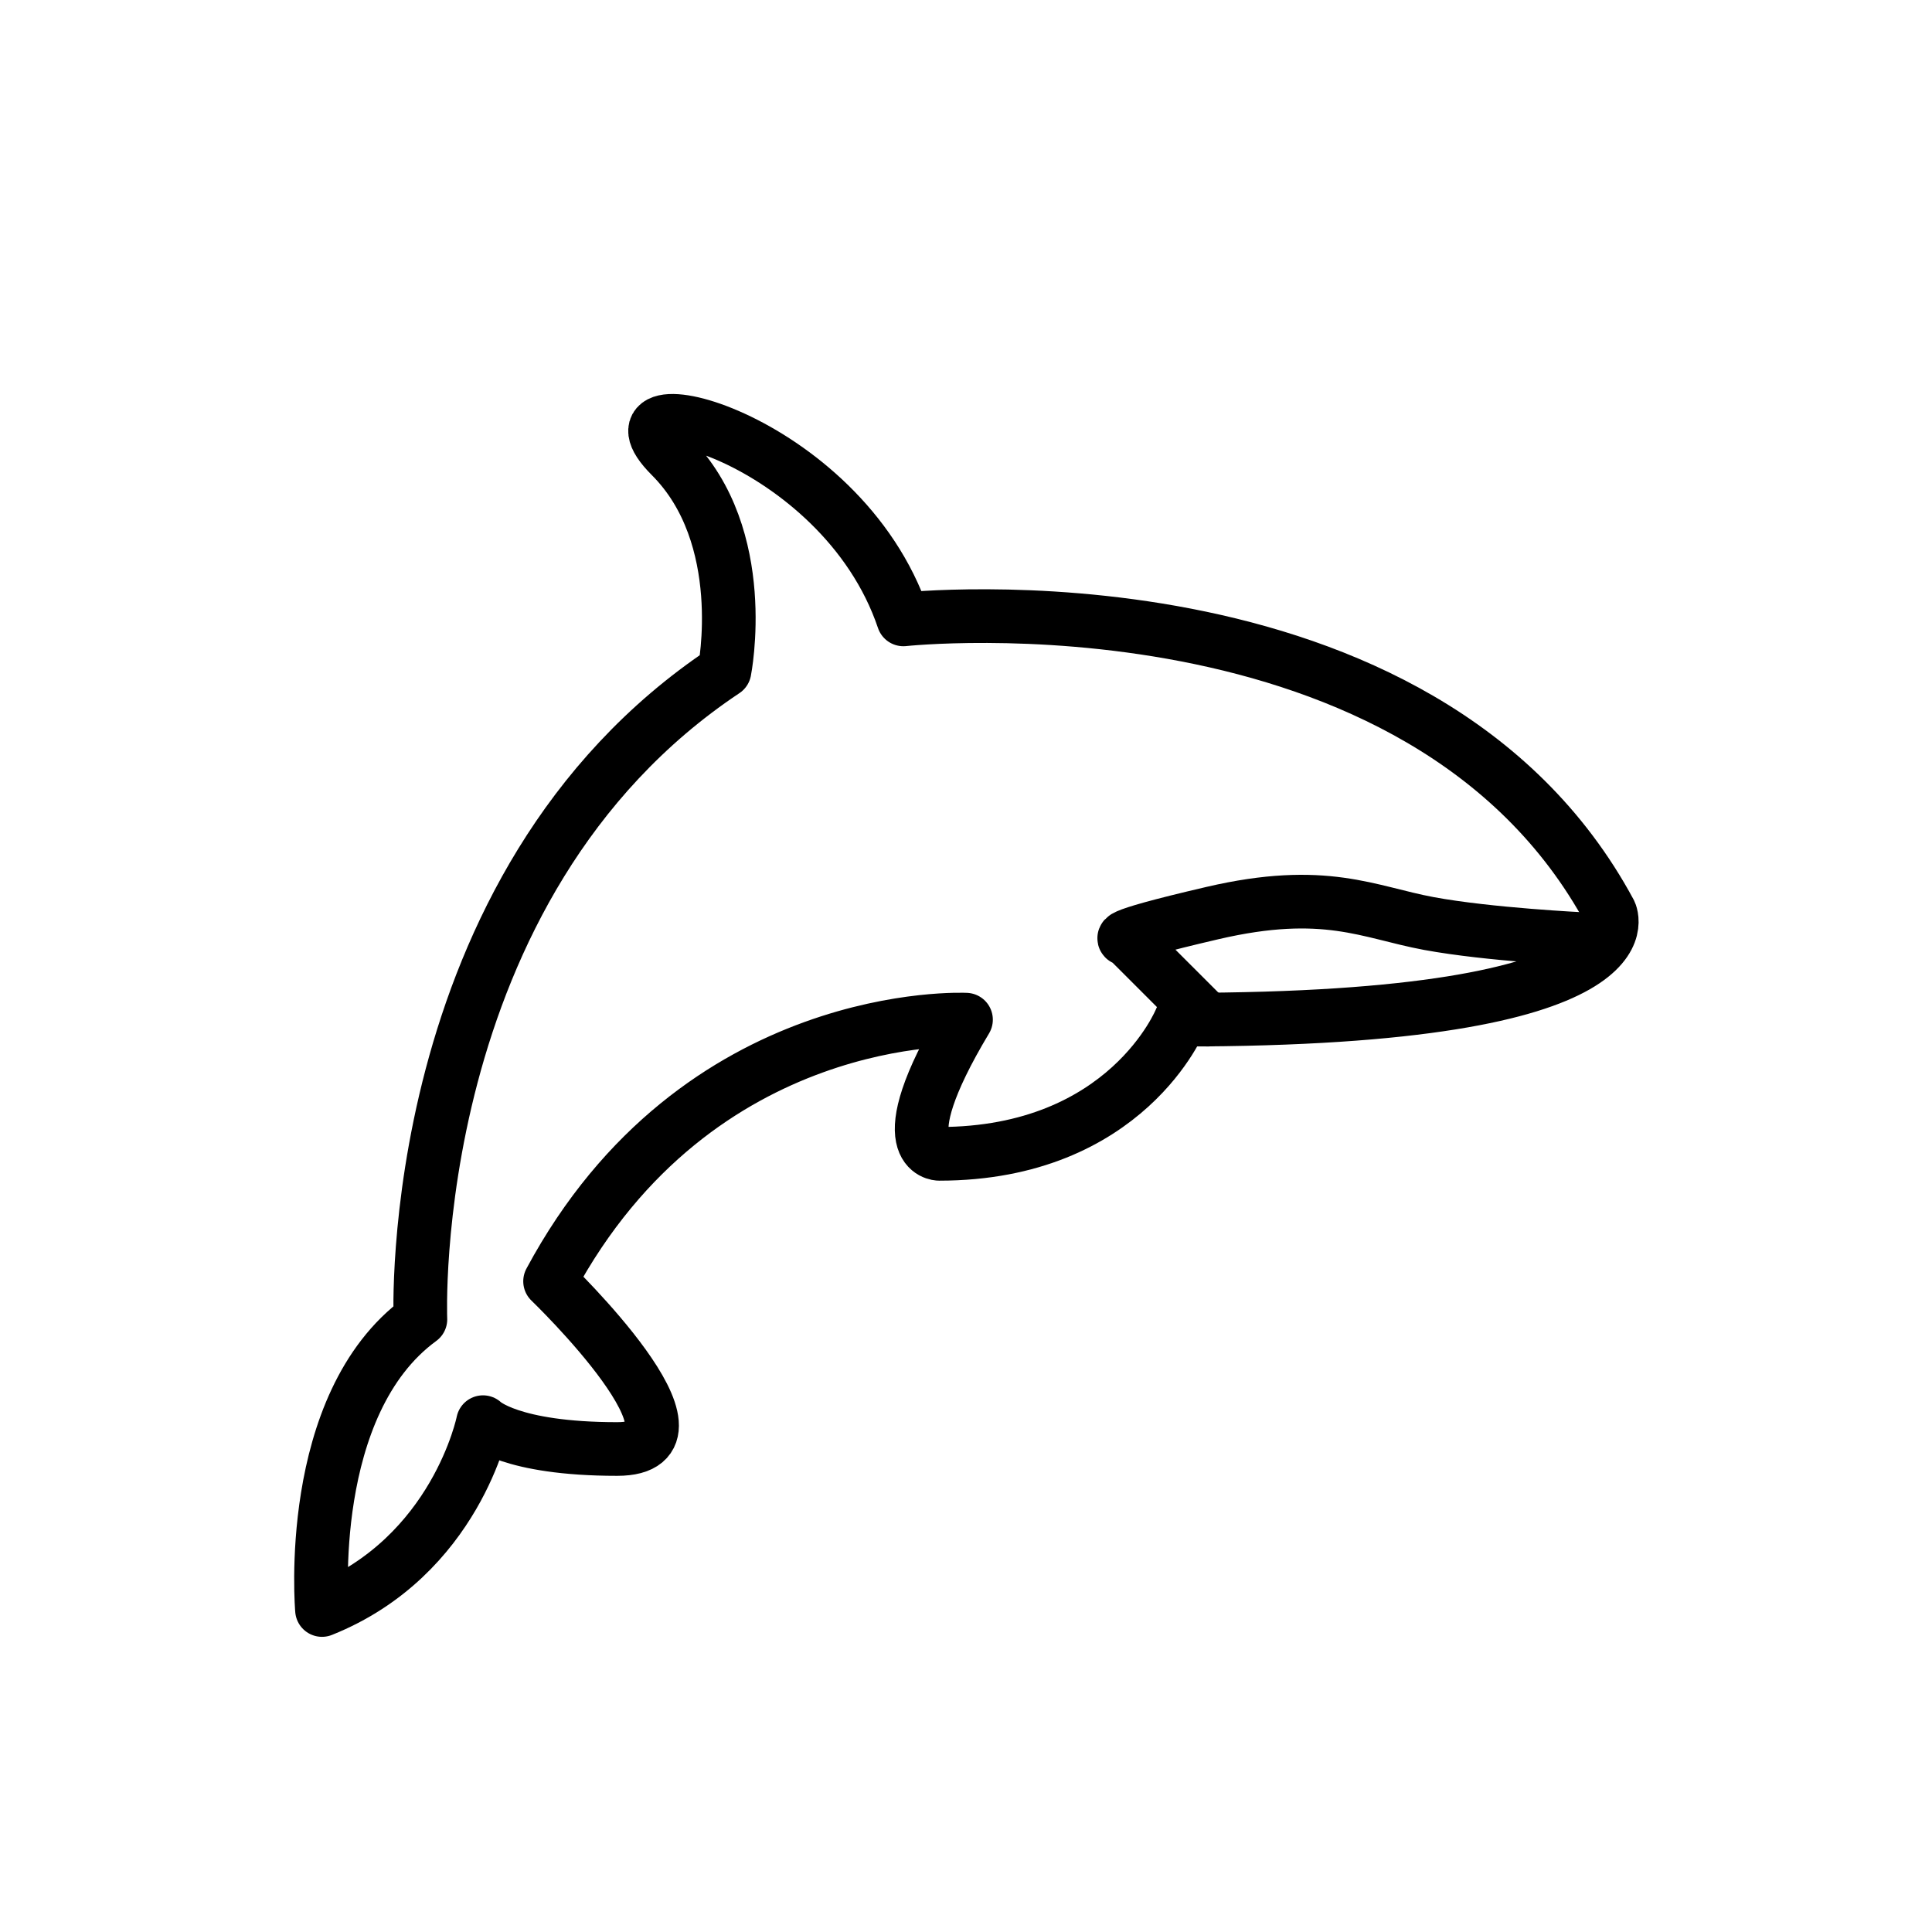
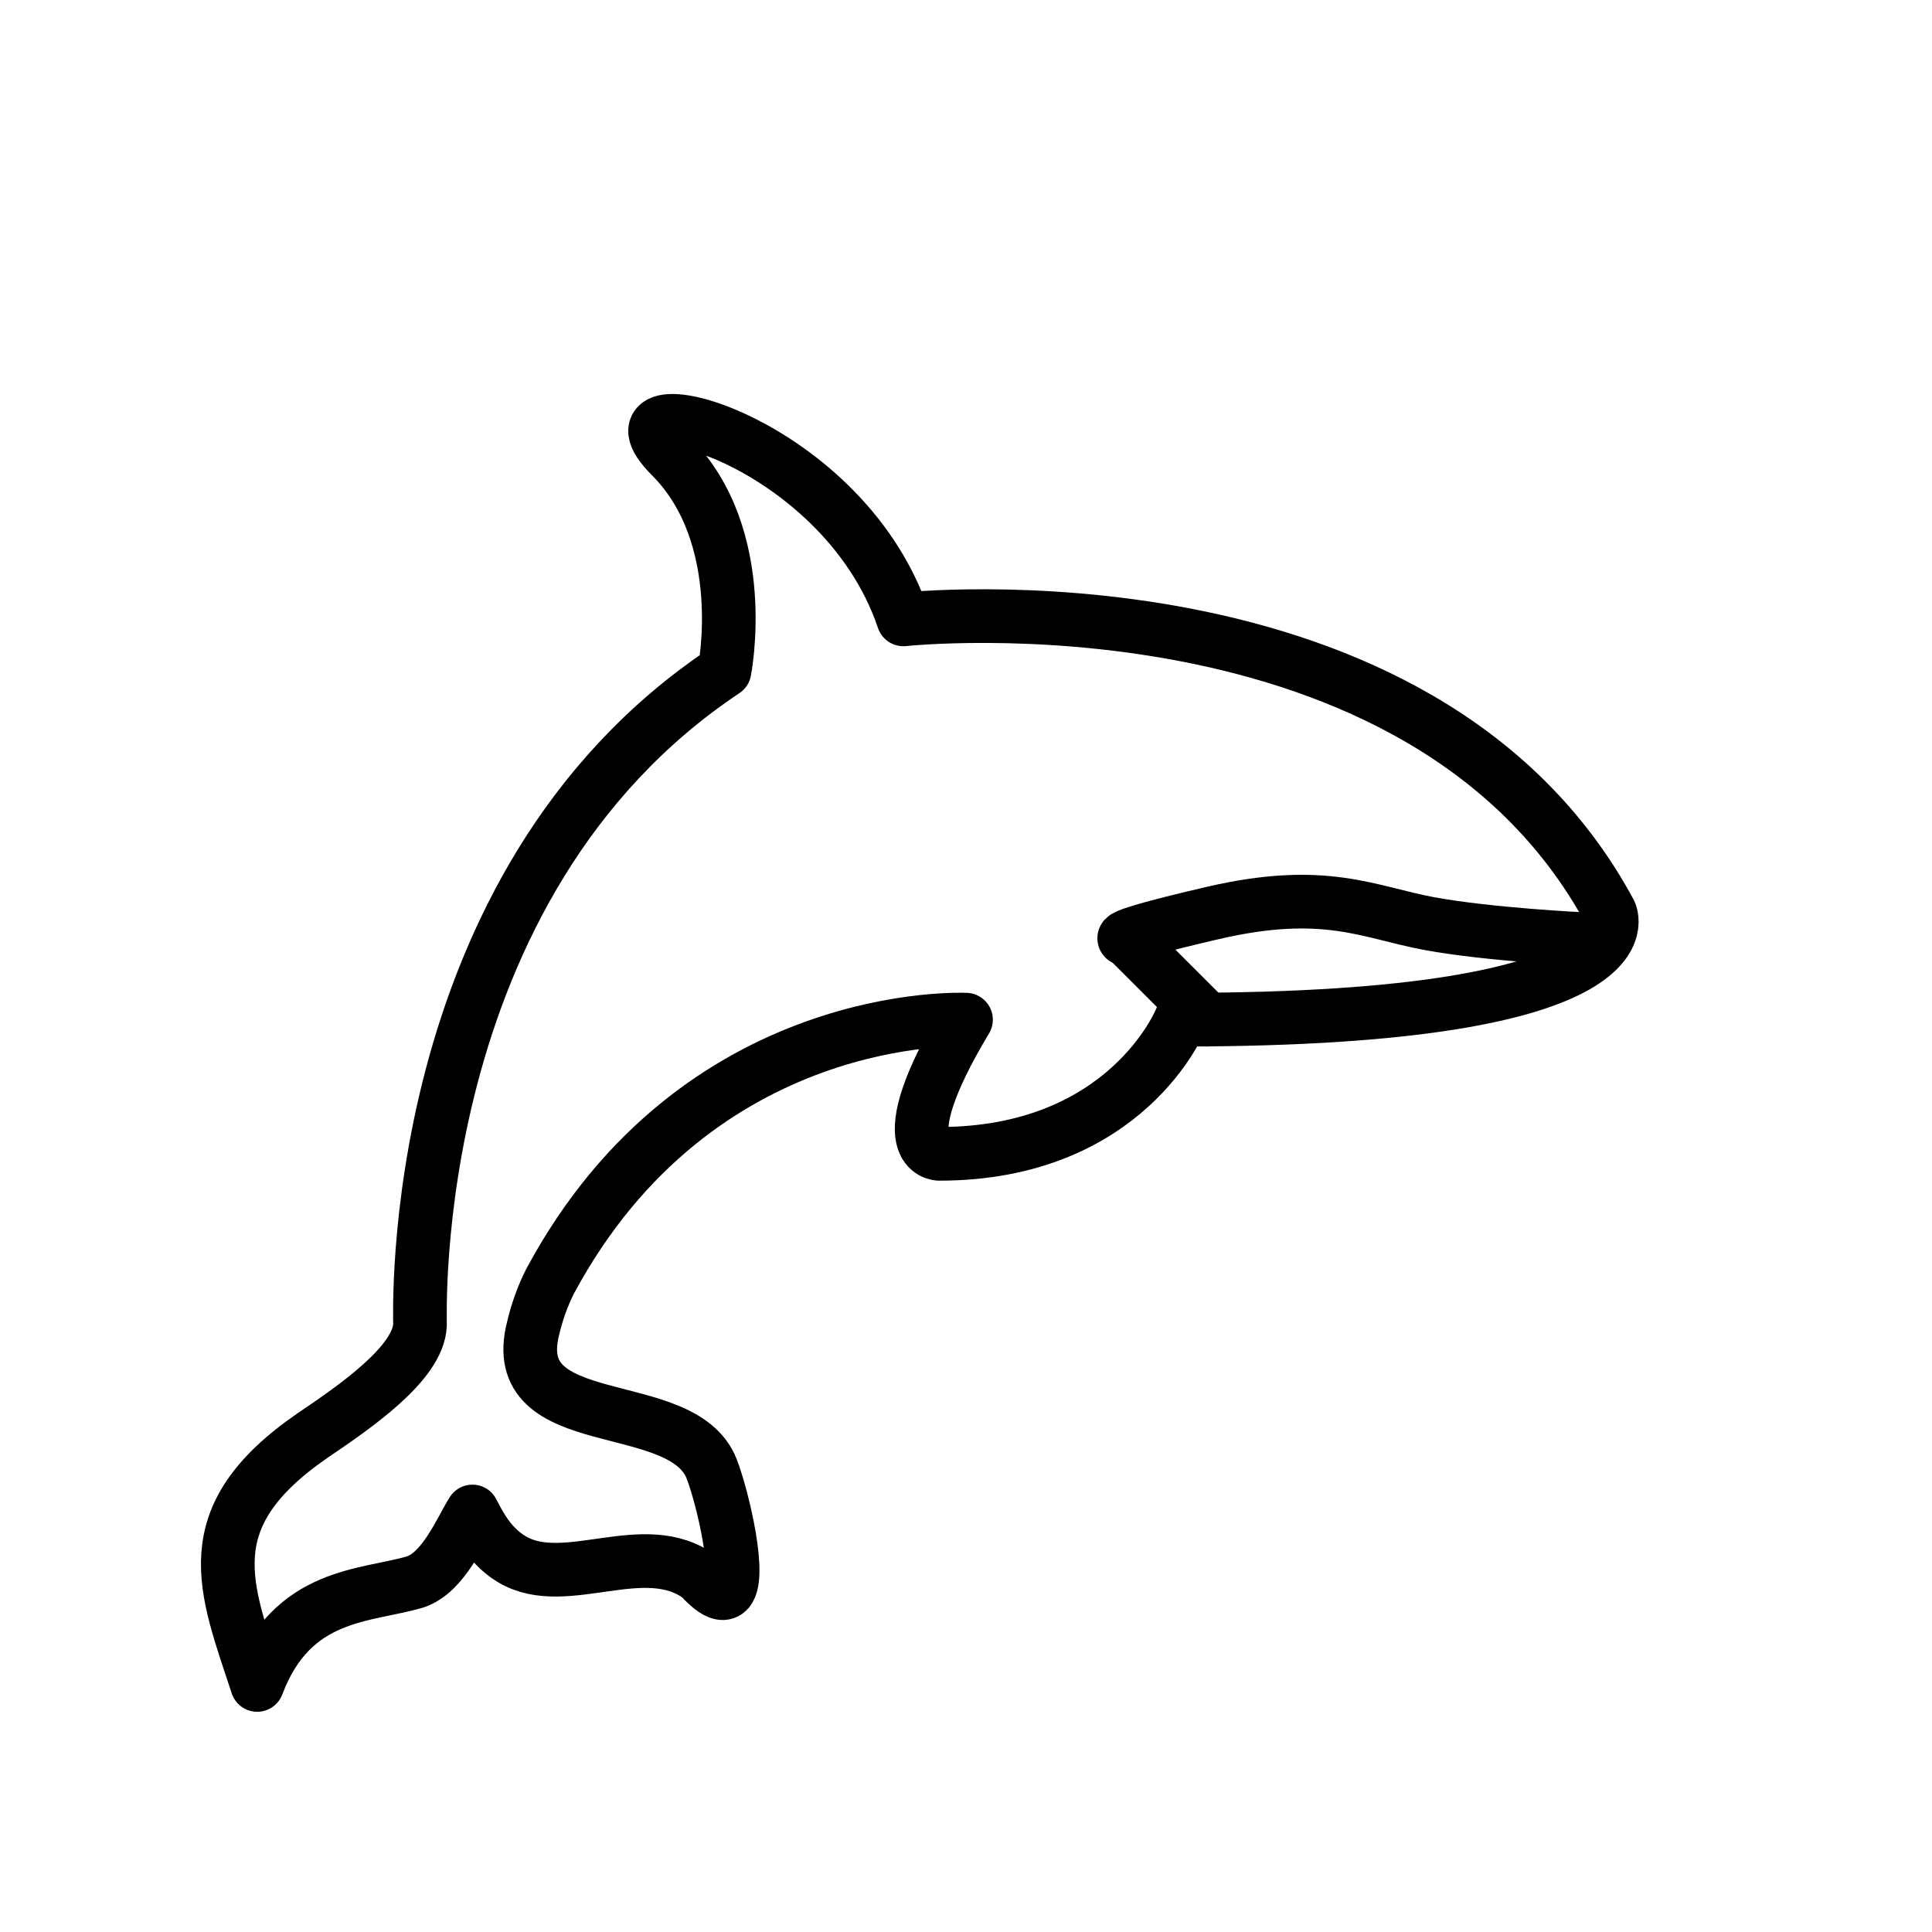
- <svg xmlns="http://www.w3.org/2000/svg" id="emoji" viewBox="0 0 72 72">
-   <g id="line">
-     <path fill="none" stroke="#000000" stroke-linecap="round" stroke-linejoin="round" stroke-miterlimit="10" stroke-width="2" d="M12,60c0,0-0.667-7.667,3.667-10.833C15.667,49.167,15,33,27,25c0,0,1-5-2-8s6.333-0.833,8.667,6.083 C33.667,23.083,53,21,60,34c0,0,2,4-16,4c0,0-2,5-9,5c0,0-2,0,1-5c0,0-10-0.5-15.5,9.75c0,0,6.5,6.25,2.5,6.25s-5-1-5-1 S17,58,12,60z" />
-     <path fill="none" stroke="#000000" stroke-linecap="round" stroke-linejoin="round" stroke-miterlimit="10" stroke-width="2" d="M59,35c0,0-3.5-0.167-5.75-0.583C51,34,49.371,33.053,45.186,34.027S42,35,42,35l3,3" />
+ <svg xmlns="http://www.w3.org/2000/svg" id="emoji" viewBox="0 0 72 72" version="1.1">
+   <g id="line" fill="none" stroke="#000" stroke-linecap="round" stroke-linejoin="round" stroke-miterlimit="10" stroke-width="2">
+     <path d="m59 35s-3.5-0.167-5.75-0.583c-2.25-0.417-3.879-1.364-8.064-0.39-4.186 0.973-3.186 0.973-3.186 0.973l3 3" />
+     <path d="m27 25s1-5-2-8 6.333-0.833 8.667 6.083c0 0 19.333-2.083 26.333 10.917 0 0 2 4-16 4 0 0-2 5-9 5 0 0-2 0 1-5 0 0-10-0.5-15.5 9.75-0.295 0.579-0.504 1.204-0.628 1.736-1.048 4.047 5.548 2.433 6.649 5.253 0.403 1.032 1.154 4.168 0.564 4.587-0.039 0.028-0.085 0.044-0.137 0.047-0.191 0.009-0.471-0.167-0.863-0.599-2.06-1.534-4.998 0.511-6.987-0.653-0.8-0.468-1.202-1.224-1.492-1.792-0.461 0.739-1.075 2.268-2.124 2.622-1.836 0.551-4.589 0.375-5.897 3.842-1.192-3.637-2.383-6.231 2.059-9.292 1.56-1.057 3.95-2.688 4.008-4.125 0.013-0.227-0.646-16.38 11.347-24.376z" />
  </g>
</svg>
